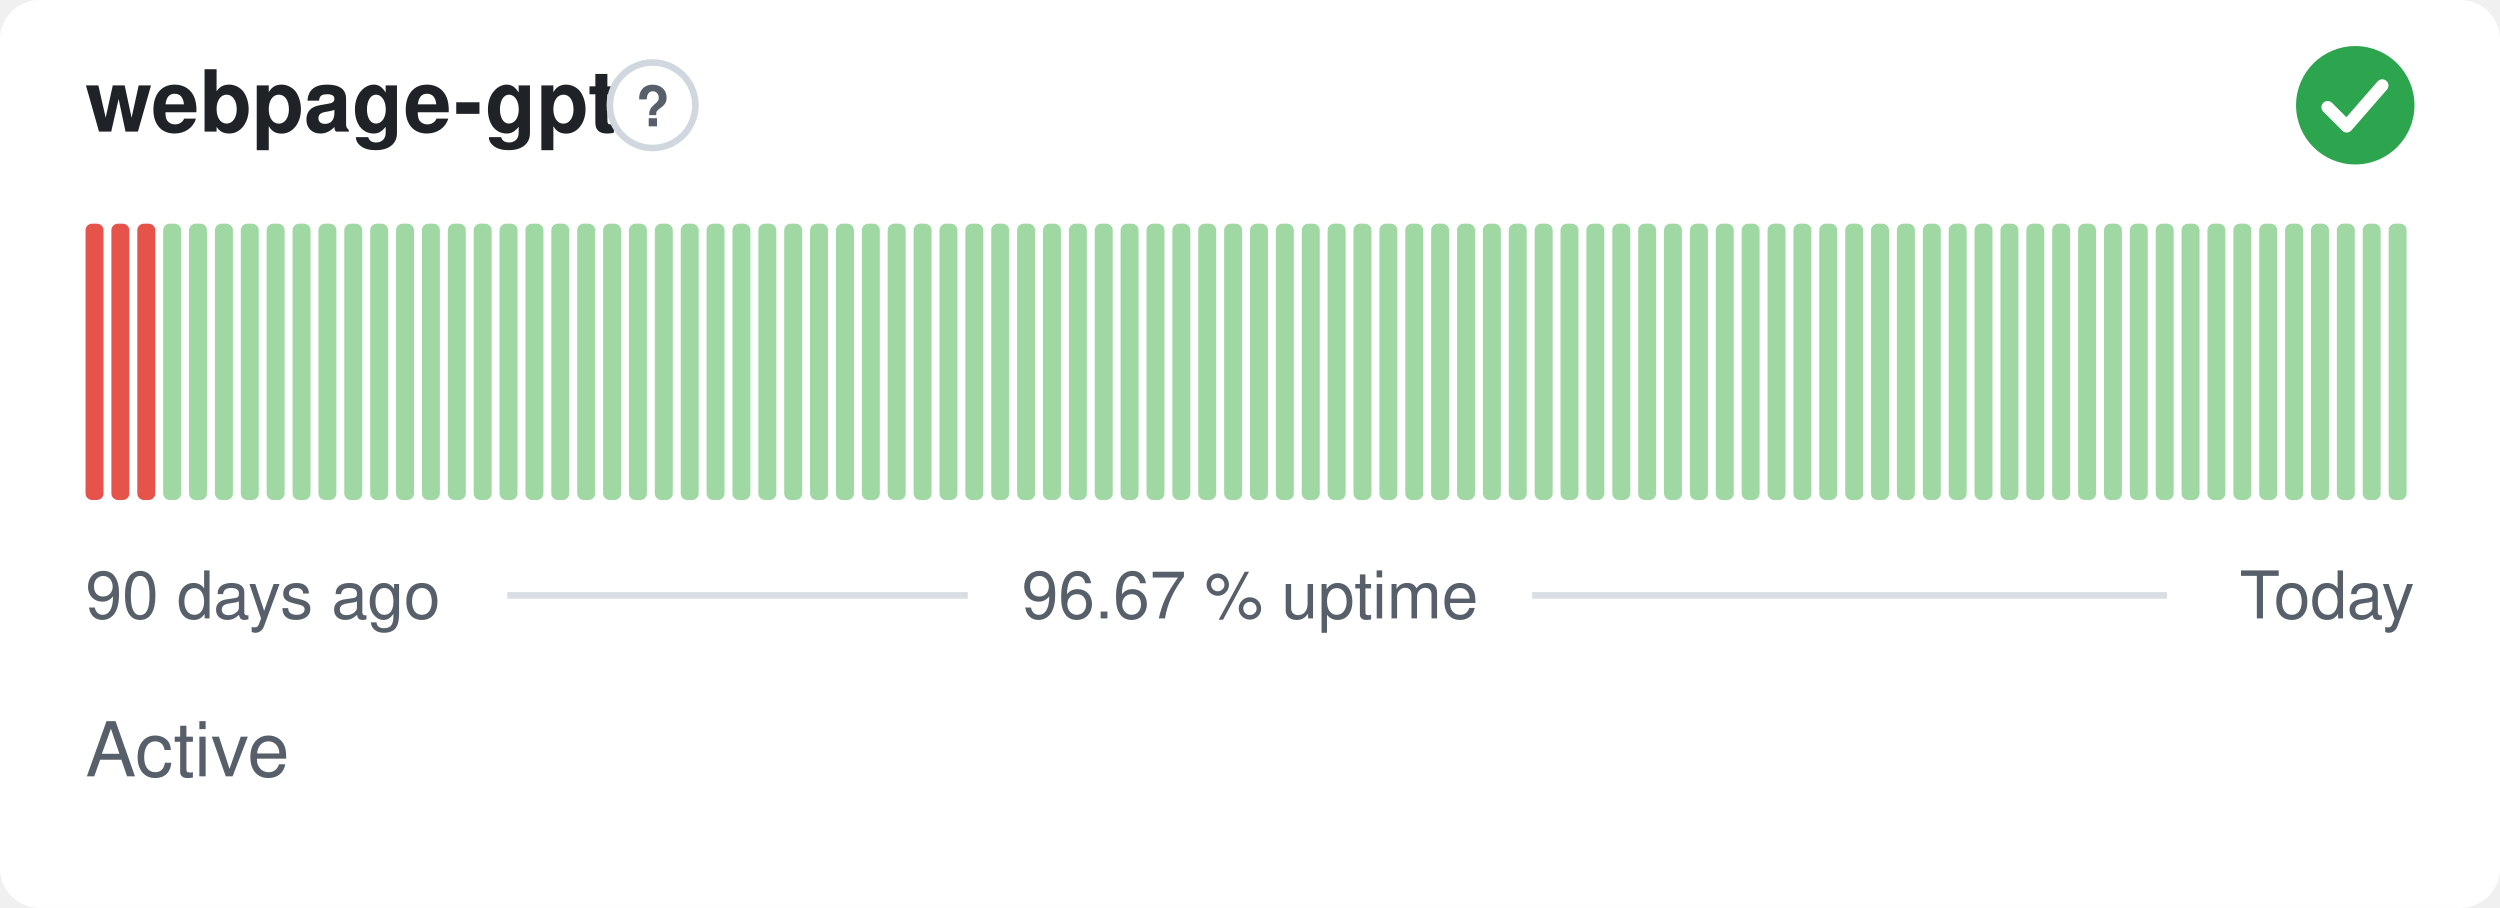
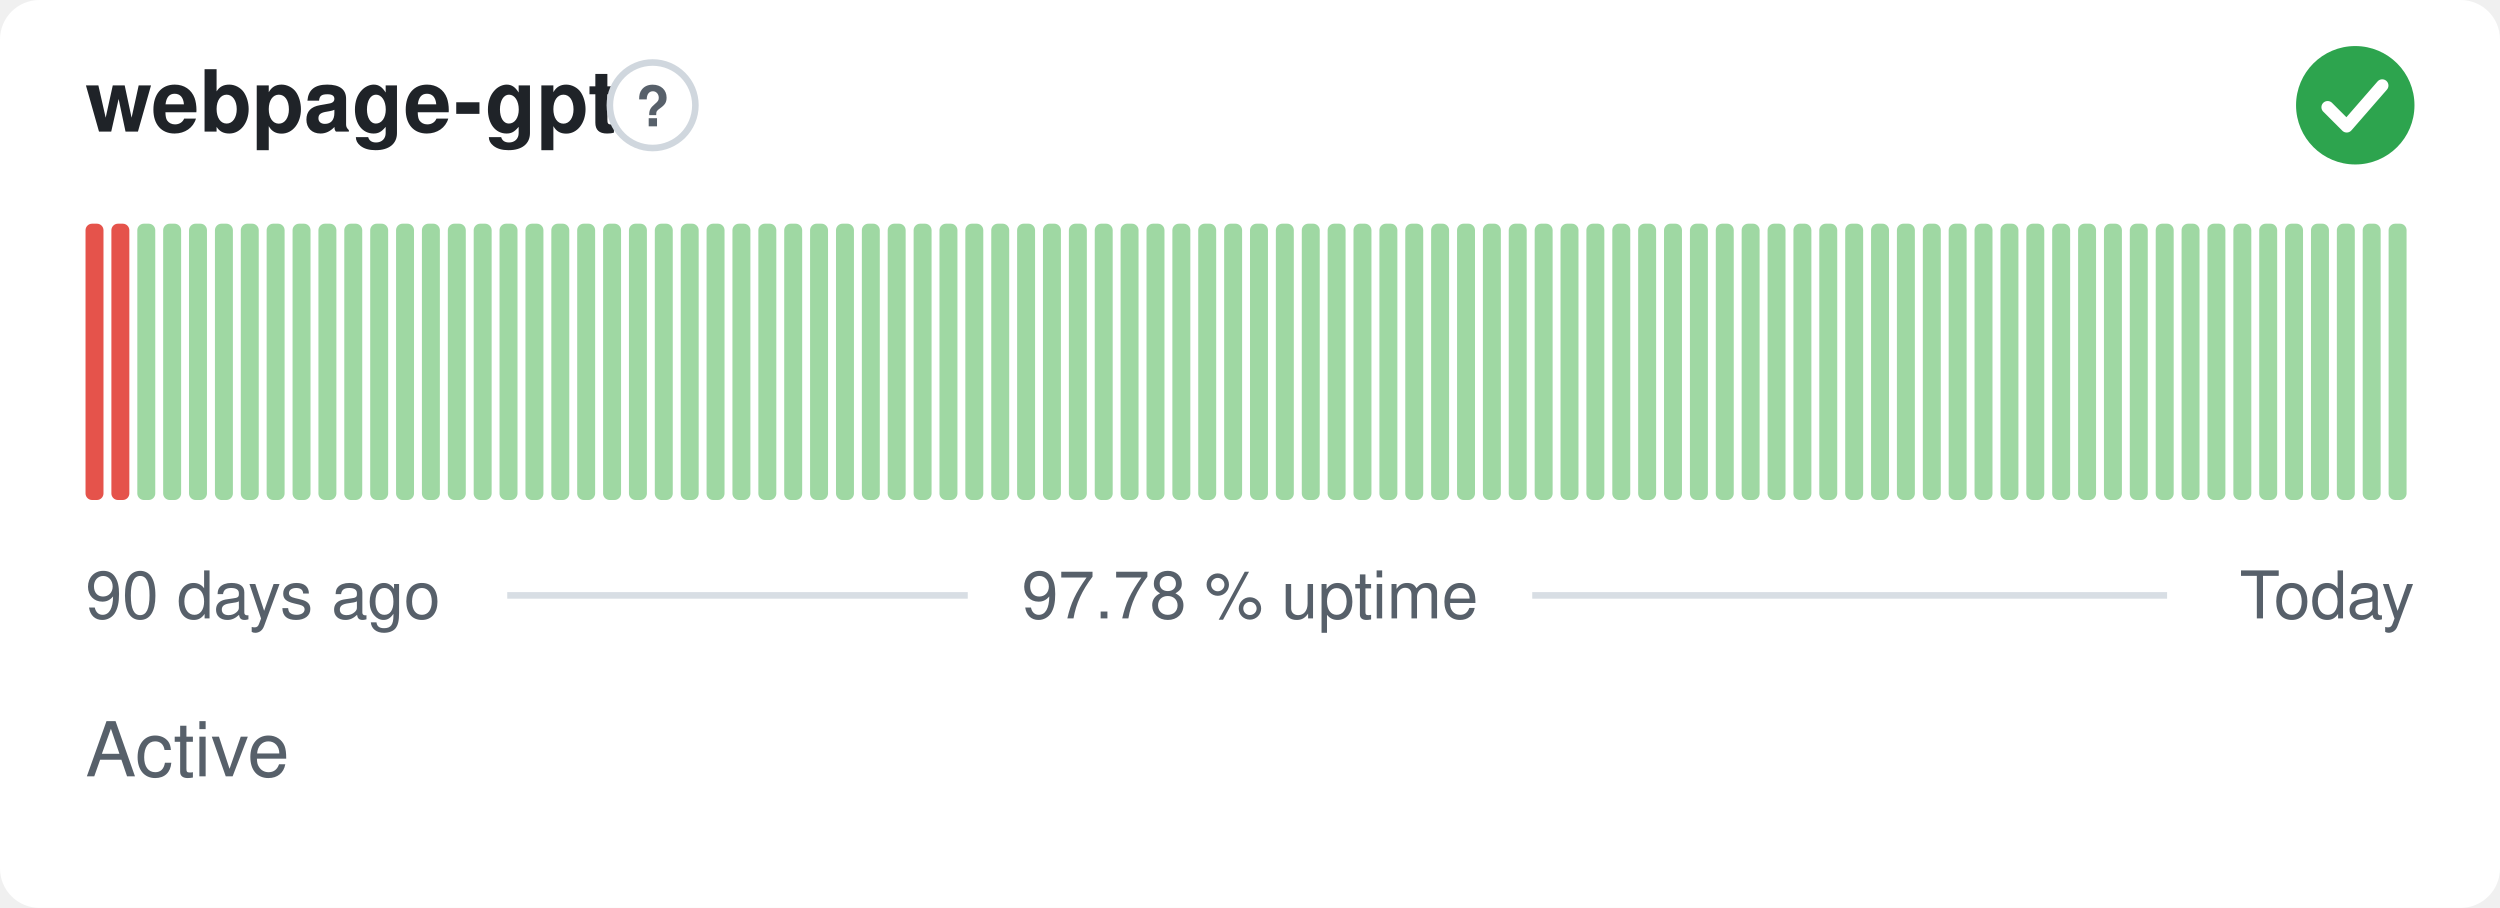
- <svg xmlns="http://www.w3.org/2000/svg" width="380" height="138" viewBox="0 0 380 138" role="img" aria-label="webpage-gpt: Active, 96.67 % uptime over the last 90 days" font-family="-apple-system,BlinkMacSystemFont,'Segoe UI',Helvetica,Arial,sans-serif">
+ <svg xmlns="http://www.w3.org/2000/svg" width="380" height="138" viewBox="0 0 380 138" role="img" aria-label="webpage-gpt: Active, 97.78 % uptime over the last 90 days" font-family="-apple-system,BlinkMacSystemFont,'Segoe UI',Helvetica,Arial,sans-serif">
  <style>
    @media (prefers-color-scheme: dark) {
      .bg { fill: #0d1117 }
      .title { fill: #e6edf3 }
      .muted { fill: #8b949e }
      .hint { stroke: #30363d }
      .rule { stroke: #30363d }
      .nodata { fill: #21262d }
    }
  </style>
  <rect class="bg" width="380" height="138" rx="6" fill="#ffffff" />
  <text class="title" x="13" y="20" font-size="13" font-weight="600" fill="#1f2328">webpage-gpt</text>
  <circle class="hint" cx="99.2" cy="16" r="6.5" fill="none" stroke="#d0d7de" stroke-width="1" />
  <text class="muted" x="99.2" y="19.2" text-anchor="middle" font-size="8.5" font-weight="700" fill="#57606a">?</text>
  <circle cx="358" cy="16" r="9" fill="#2da44e" />
  <path d="M353.80 16.30l2.90 2.90 5.40 -6.20" fill="none" stroke="#fff" stroke-width="1.89" stroke-linecap="round" stroke-linejoin="round" />
  <rect x="13.00" y="34.00" width="2.73" height="42.00" rx="1" fill="#e5534b" />
  <rect x="16.93" y="34.00" width="2.73" height="42.00" rx="1" fill="#e5534b" />
-   <rect x="20.87" y="34.00" width="2.73" height="42.00" rx="1" fill="#e5534b" />
+   <rect x="20.87" y="34.00" width="2.73" height="42.00" rx="1" fill="#9fd8a3" />
  <rect x="24.80" y="34.00" width="2.73" height="42.00" rx="1" fill="#9fd8a3" />
  <rect x="28.73" y="34.00" width="2.73" height="42.00" rx="1" fill="#9fd8a3" />
  <rect x="32.67" y="34.00" width="2.73" height="42.00" rx="1" fill="#9fd8a3" />
  <rect x="36.60" y="34.00" width="2.73" height="42.00" rx="1" fill="#9fd8a3" />
  <rect x="40.53" y="34.00" width="2.73" height="42.00" rx="1" fill="#9fd8a3" />
  <rect x="44.47" y="34.00" width="2.73" height="42.00" rx="1" fill="#9fd8a3" />
  <rect x="48.40" y="34.00" width="2.73" height="42.00" rx="1" fill="#9fd8a3" />
  <rect x="52.33" y="34.00" width="2.73" height="42.00" rx="1" fill="#9fd8a3" />
  <rect x="56.27" y="34.00" width="2.73" height="42.00" rx="1" fill="#9fd8a3" />
  <rect x="60.20" y="34.00" width="2.73" height="42.00" rx="1" fill="#9fd8a3" />
  <rect x="64.13" y="34.00" width="2.73" height="42.00" rx="1" fill="#9fd8a3" />
  <rect x="68.07" y="34.00" width="2.73" height="42.00" rx="1" fill="#9fd8a3" />
  <rect x="72.00" y="34.00" width="2.73" height="42.00" rx="1" fill="#9fd8a3" />
  <rect x="75.93" y="34.00" width="2.73" height="42.00" rx="1" fill="#9fd8a3" />
  <rect x="79.87" y="34.00" width="2.73" height="42.00" rx="1" fill="#9fd8a3" />
  <rect x="83.80" y="34.00" width="2.73" height="42.00" rx="1" fill="#9fd8a3" />
  <rect x="87.73" y="34.00" width="2.73" height="42.00" rx="1" fill="#9fd8a3" />
  <rect x="91.67" y="34.00" width="2.73" height="42.00" rx="1" fill="#9fd8a3" />
  <rect x="95.60" y="34.00" width="2.73" height="42.00" rx="1" fill="#9fd8a3" />
  <rect x="99.53" y="34.00" width="2.73" height="42.00" rx="1" fill="#9fd8a3" />
  <rect x="103.47" y="34.00" width="2.73" height="42.00" rx="1" fill="#9fd8a3" />
  <rect x="107.40" y="34.00" width="2.73" height="42.00" rx="1" fill="#9fd8a3" />
  <rect x="111.33" y="34.00" width="2.73" height="42.00" rx="1" fill="#9fd8a3" />
  <rect x="115.27" y="34.00" width="2.73" height="42.00" rx="1" fill="#9fd8a3" />
  <rect x="119.20" y="34.00" width="2.73" height="42.00" rx="1" fill="#9fd8a3" />
  <rect x="123.13" y="34.00" width="2.73" height="42.00" rx="1" fill="#9fd8a3" />
  <rect x="127.07" y="34.00" width="2.73" height="42.00" rx="1" fill="#9fd8a3" />
  <rect x="131.00" y="34.00" width="2.73" height="42.00" rx="1" fill="#9fd8a3" />
  <rect x="134.93" y="34.00" width="2.73" height="42.00" rx="1" fill="#9fd8a3" />
  <rect x="138.87" y="34.00" width="2.73" height="42.00" rx="1" fill="#9fd8a3" />
  <rect x="142.80" y="34.00" width="2.73" height="42.00" rx="1" fill="#9fd8a3" />
  <rect x="146.73" y="34.00" width="2.73" height="42.00" rx="1" fill="#9fd8a3" />
  <rect x="150.67" y="34.00" width="2.73" height="42.00" rx="1" fill="#9fd8a3" />
  <rect x="154.60" y="34.00" width="2.73" height="42.00" rx="1" fill="#9fd8a3" />
  <rect x="158.53" y="34.00" width="2.73" height="42.00" rx="1" fill="#9fd8a3" />
  <rect x="162.47" y="34.00" width="2.73" height="42.00" rx="1" fill="#9fd8a3" />
  <rect x="166.40" y="34.00" width="2.73" height="42.00" rx="1" fill="#9fd8a3" />
  <rect x="170.33" y="34.00" width="2.73" height="42.00" rx="1" fill="#9fd8a3" />
  <rect x="174.27" y="34.00" width="2.73" height="42.00" rx="1" fill="#9fd8a3" />
  <rect x="178.20" y="34.00" width="2.73" height="42.00" rx="1" fill="#9fd8a3" />
  <rect x="182.13" y="34.00" width="2.73" height="42.00" rx="1" fill="#9fd8a3" />
  <rect x="186.07" y="34.00" width="2.73" height="42.00" rx="1" fill="#9fd8a3" />
  <rect x="190.00" y="34.00" width="2.73" height="42.00" rx="1" fill="#9fd8a3" />
  <rect x="193.93" y="34.00" width="2.73" height="42.00" rx="1" fill="#9fd8a3" />
  <rect x="197.87" y="34.00" width="2.73" height="42.00" rx="1" fill="#9fd8a3" />
  <rect x="201.80" y="34.00" width="2.73" height="42.00" rx="1" fill="#9fd8a3" />
  <rect x="205.73" y="34.00" width="2.73" height="42.00" rx="1" fill="#9fd8a3" />
  <rect x="209.67" y="34.00" width="2.73" height="42.00" rx="1" fill="#9fd8a3" />
  <rect x="213.60" y="34.00" width="2.73" height="42.00" rx="1" fill="#9fd8a3" />
  <rect x="217.53" y="34.00" width="2.73" height="42.00" rx="1" fill="#9fd8a3" />
  <rect x="221.47" y="34.00" width="2.73" height="42.00" rx="1" fill="#9fd8a3" />
  <rect x="225.40" y="34.00" width="2.73" height="42.00" rx="1" fill="#9fd8a3" />
  <rect x="229.33" y="34.00" width="2.73" height="42.00" rx="1" fill="#9fd8a3" />
  <rect x="233.27" y="34.00" width="2.73" height="42.00" rx="1" fill="#9fd8a3" />
  <rect x="237.20" y="34.00" width="2.73" height="42.00" rx="1" fill="#9fd8a3" />
  <rect x="241.13" y="34.00" width="2.73" height="42.00" rx="1" fill="#9fd8a3" />
  <rect x="245.07" y="34.00" width="2.73" height="42.00" rx="1" fill="#9fd8a3" />
  <rect x="249.00" y="34.00" width="2.73" height="42.00" rx="1" fill="#9fd8a3" />
  <rect x="252.93" y="34.00" width="2.73" height="42.00" rx="1" fill="#9fd8a3" />
  <rect x="256.87" y="34.00" width="2.73" height="42.00" rx="1" fill="#9fd8a3" />
  <rect x="260.80" y="34.00" width="2.73" height="42.00" rx="1" fill="#9fd8a3" />
  <rect x="264.73" y="34.00" width="2.73" height="42.00" rx="1" fill="#9fd8a3" />
  <rect x="268.67" y="34.00" width="2.73" height="42.00" rx="1" fill="#9fd8a3" />
  <rect x="272.60" y="34.00" width="2.73" height="42.00" rx="1" fill="#9fd8a3" />
  <rect x="276.53" y="34.00" width="2.73" height="42.00" rx="1" fill="#9fd8a3" />
  <rect x="280.47" y="34.00" width="2.73" height="42.00" rx="1" fill="#9fd8a3" />
  <rect x="284.40" y="34.00" width="2.73" height="42.00" rx="1" fill="#9fd8a3" />
  <rect x="288.33" y="34.00" width="2.73" height="42.00" rx="1" fill="#9fd8a3" />
  <rect x="292.27" y="34.00" width="2.73" height="42.00" rx="1" fill="#9fd8a3" />
  <rect x="296.20" y="34.00" width="2.73" height="42.00" rx="1" fill="#9fd8a3" />
  <rect x="300.13" y="34.00" width="2.73" height="42.00" rx="1" fill="#9fd8a3" />
  <rect x="304.07" y="34.00" width="2.73" height="42.00" rx="1" fill="#9fd8a3" />
  <rect x="308.00" y="34.00" width="2.73" height="42.00" rx="1" fill="#9fd8a3" />
  <rect x="311.93" y="34.00" width="2.73" height="42.00" rx="1" fill="#9fd8a3" />
  <rect x="315.87" y="34.00" width="2.73" height="42.00" rx="1" fill="#9fd8a3" />
  <rect x="319.80" y="34.00" width="2.73" height="42.00" rx="1" fill="#9fd8a3" />
  <rect x="323.73" y="34.00" width="2.73" height="42.00" rx="1" fill="#9fd8a3" />
  <rect x="327.67" y="34.00" width="2.73" height="42.00" rx="1" fill="#9fd8a3" />
  <rect x="331.60" y="34.00" width="2.73" height="42.00" rx="1" fill="#9fd8a3" />
  <rect x="335.53" y="34.00" width="2.73" height="42.00" rx="1" fill="#9fd8a3" />
  <rect x="339.47" y="34.00" width="2.73" height="42.00" rx="1" fill="#9fd8a3" />
  <rect x="343.40" y="34.00" width="2.73" height="42.00" rx="1" fill="#9fd8a3" />
  <rect x="347.33" y="34.00" width="2.73" height="42.00" rx="1" fill="#9fd8a3" />
  <rect x="351.27" y="34.00" width="2.73" height="42.00" rx="1" fill="#9fd8a3" />
  <rect x="355.20" y="34.00" width="2.73" height="42.00" rx="1" fill="#9fd8a3" />
  <rect x="359.13" y="34.00" width="2.73" height="42.00" rx="1" fill="#9fd8a3" />
  <rect x="363.07" y="34.00" width="2.73" height="42.00" rx="1" fill="#9fd8a3" />
  <text class="muted" x="13" y="94" font-size="10" fill="#57606a">90 days ago</text>
-   <text class="muted" x="190" y="94" text-anchor="middle" font-size="10" fill="#57606a">96.67 % uptime</text>
+   <text class="muted" x="190" y="94" text-anchor="middle" font-size="10" fill="#57606a">97.78 % uptime</text>
  <text class="muted" x="367" y="94" text-anchor="end" font-size="10" fill="#57606a">Today</text>
  <line class="rule" x1="77.1" y1="90.5" x2="147.1" y2="90.5" stroke="#d8dee4" stroke-width="1" />
  <line class="rule" x1="232.9" y1="90.5" x2="329.4" y2="90.5" stroke="#d8dee4" stroke-width="1" />
  <text class="muted" x="13" y="118" font-size="11.5" fill="#57606a">Active</text>
</svg>
